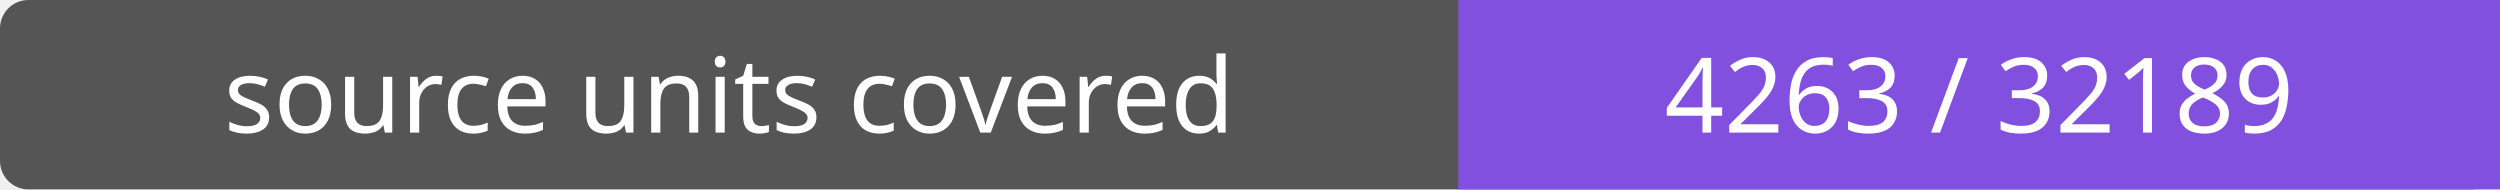
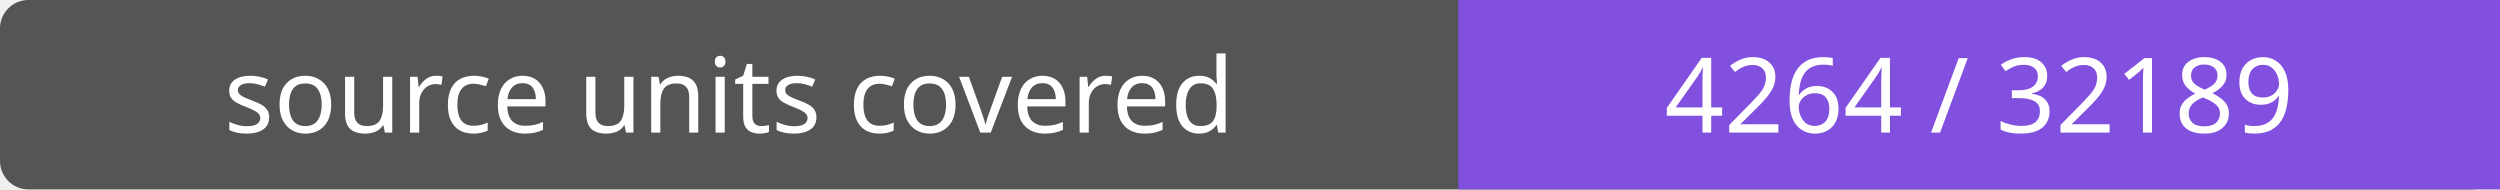
- <svg xmlns="http://www.w3.org/2000/svg" width="264" height="20" role="img" aria-label="source units covered: 4263 / 32189">
+ <svg xmlns="http://www.w3.org/2000/svg" width="264" height="20" role="img" aria-label="source units covered: 4264 / 32189">
  <rect width="264" height="20" rx="3" fill="#555" />
  <path fill="#8250df" d="M154 0h110v20H154z" />
  <g fill="#fff" text-anchor="middle" font-family="Verdana,sans-serif" font-size="11">
    <text x="77.0" y="14">source units covered</text>
-     <text x="209.0" y="14">4263 / 32189</text>
+     <text x="209.0" y="14">4264 / 32189</text>
  </g>
</svg>
